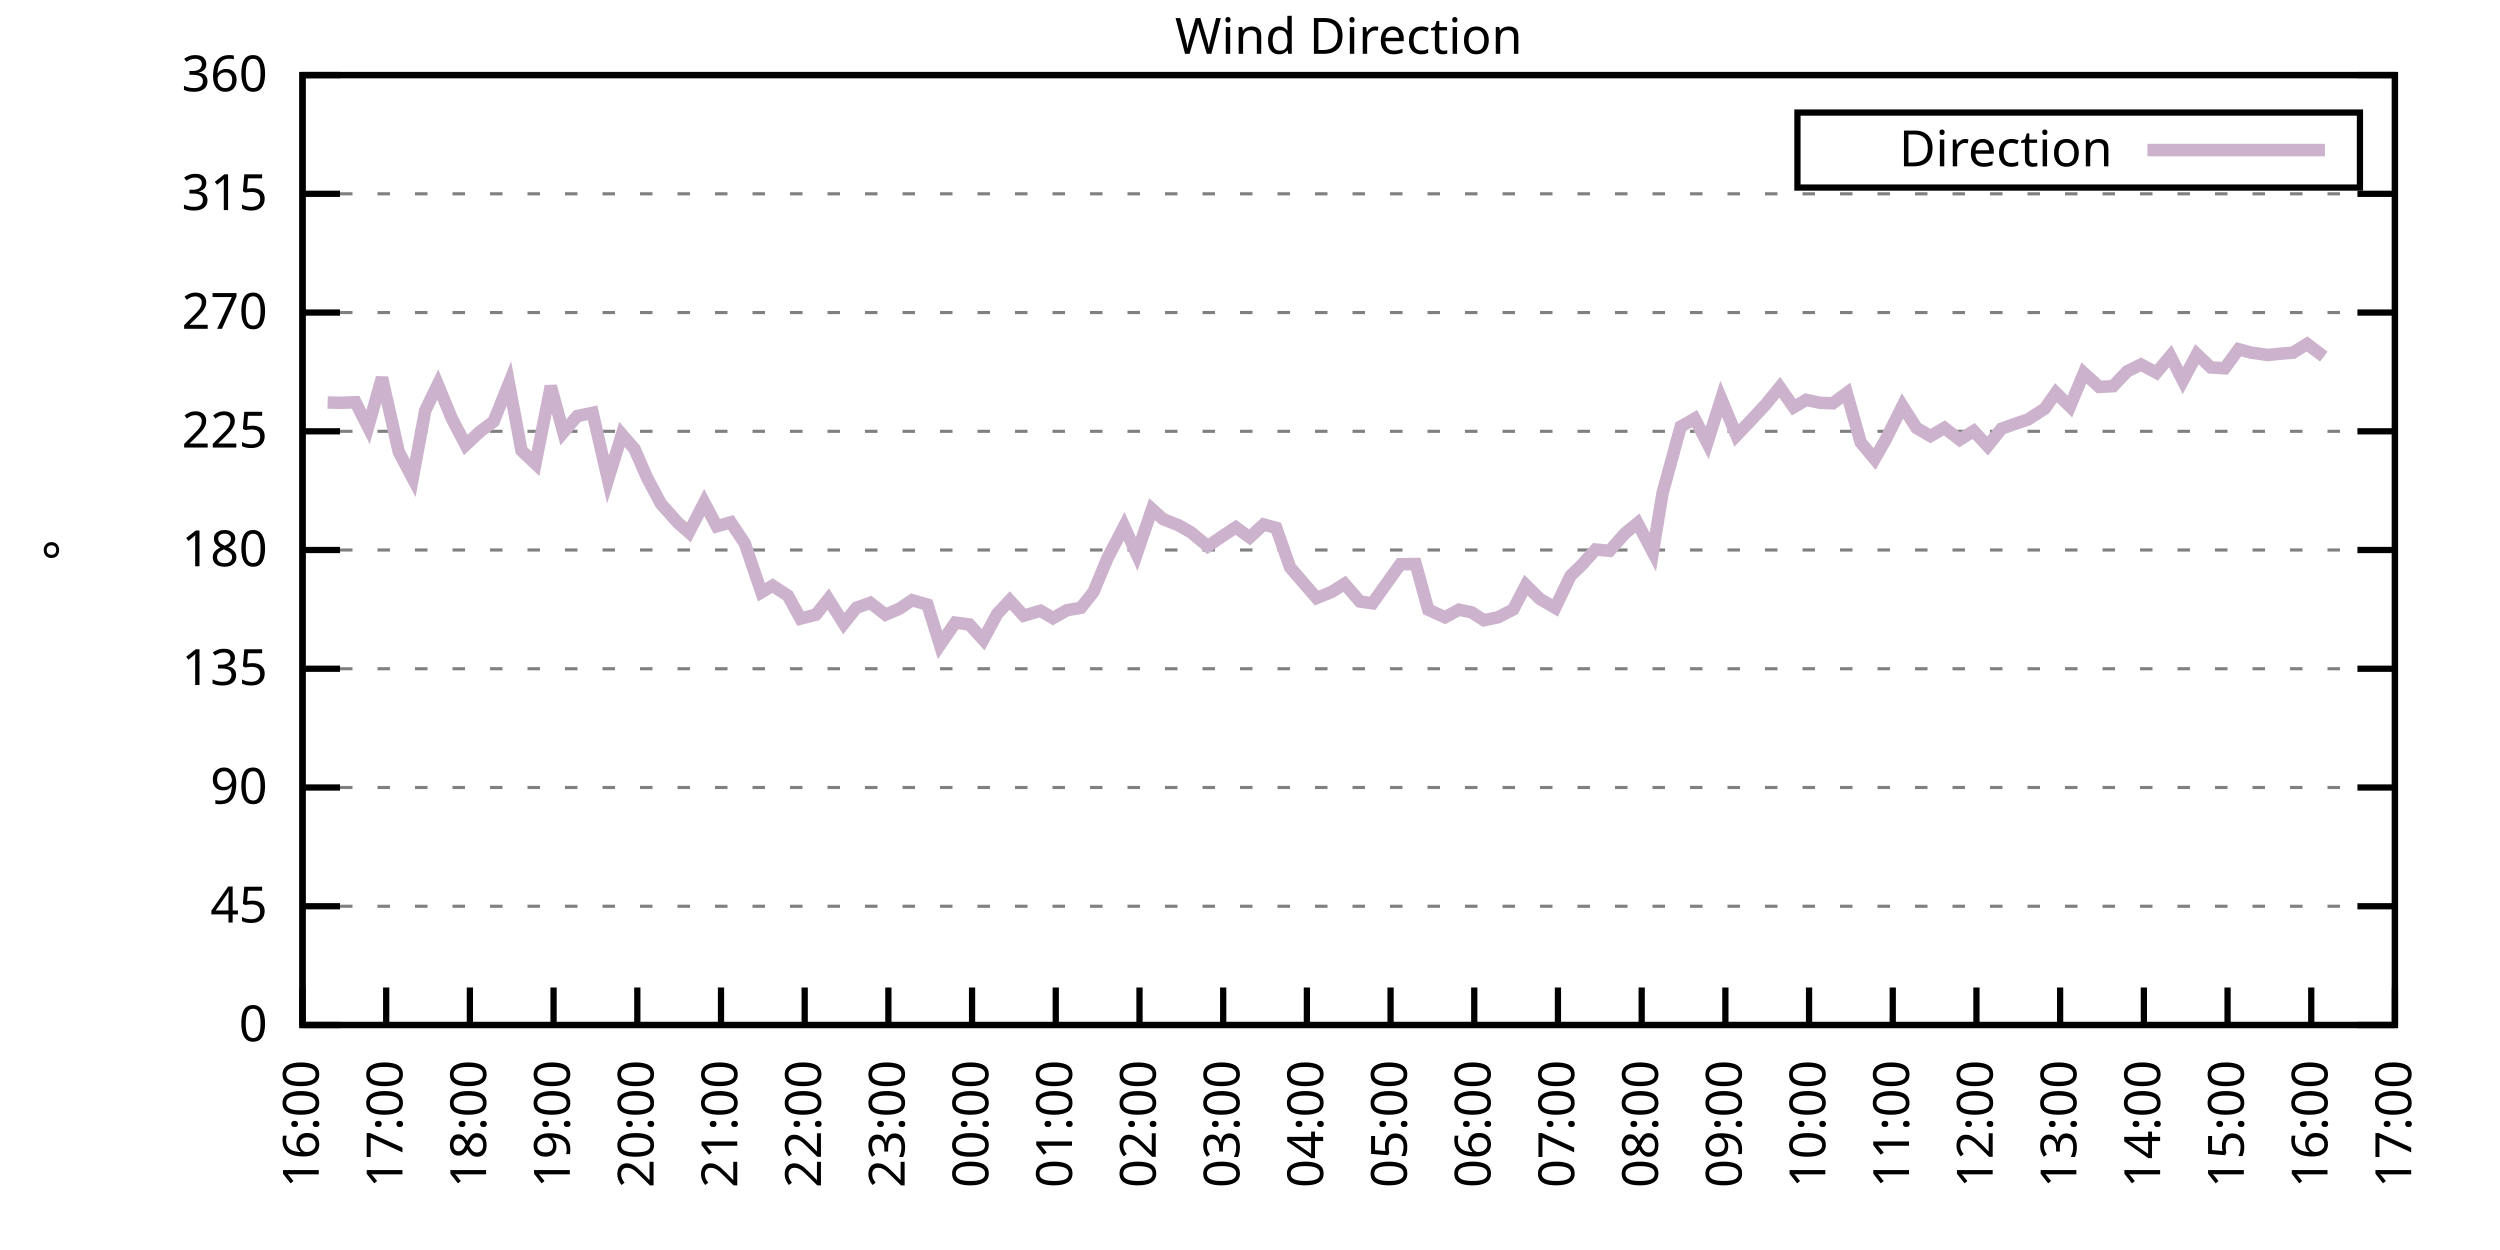
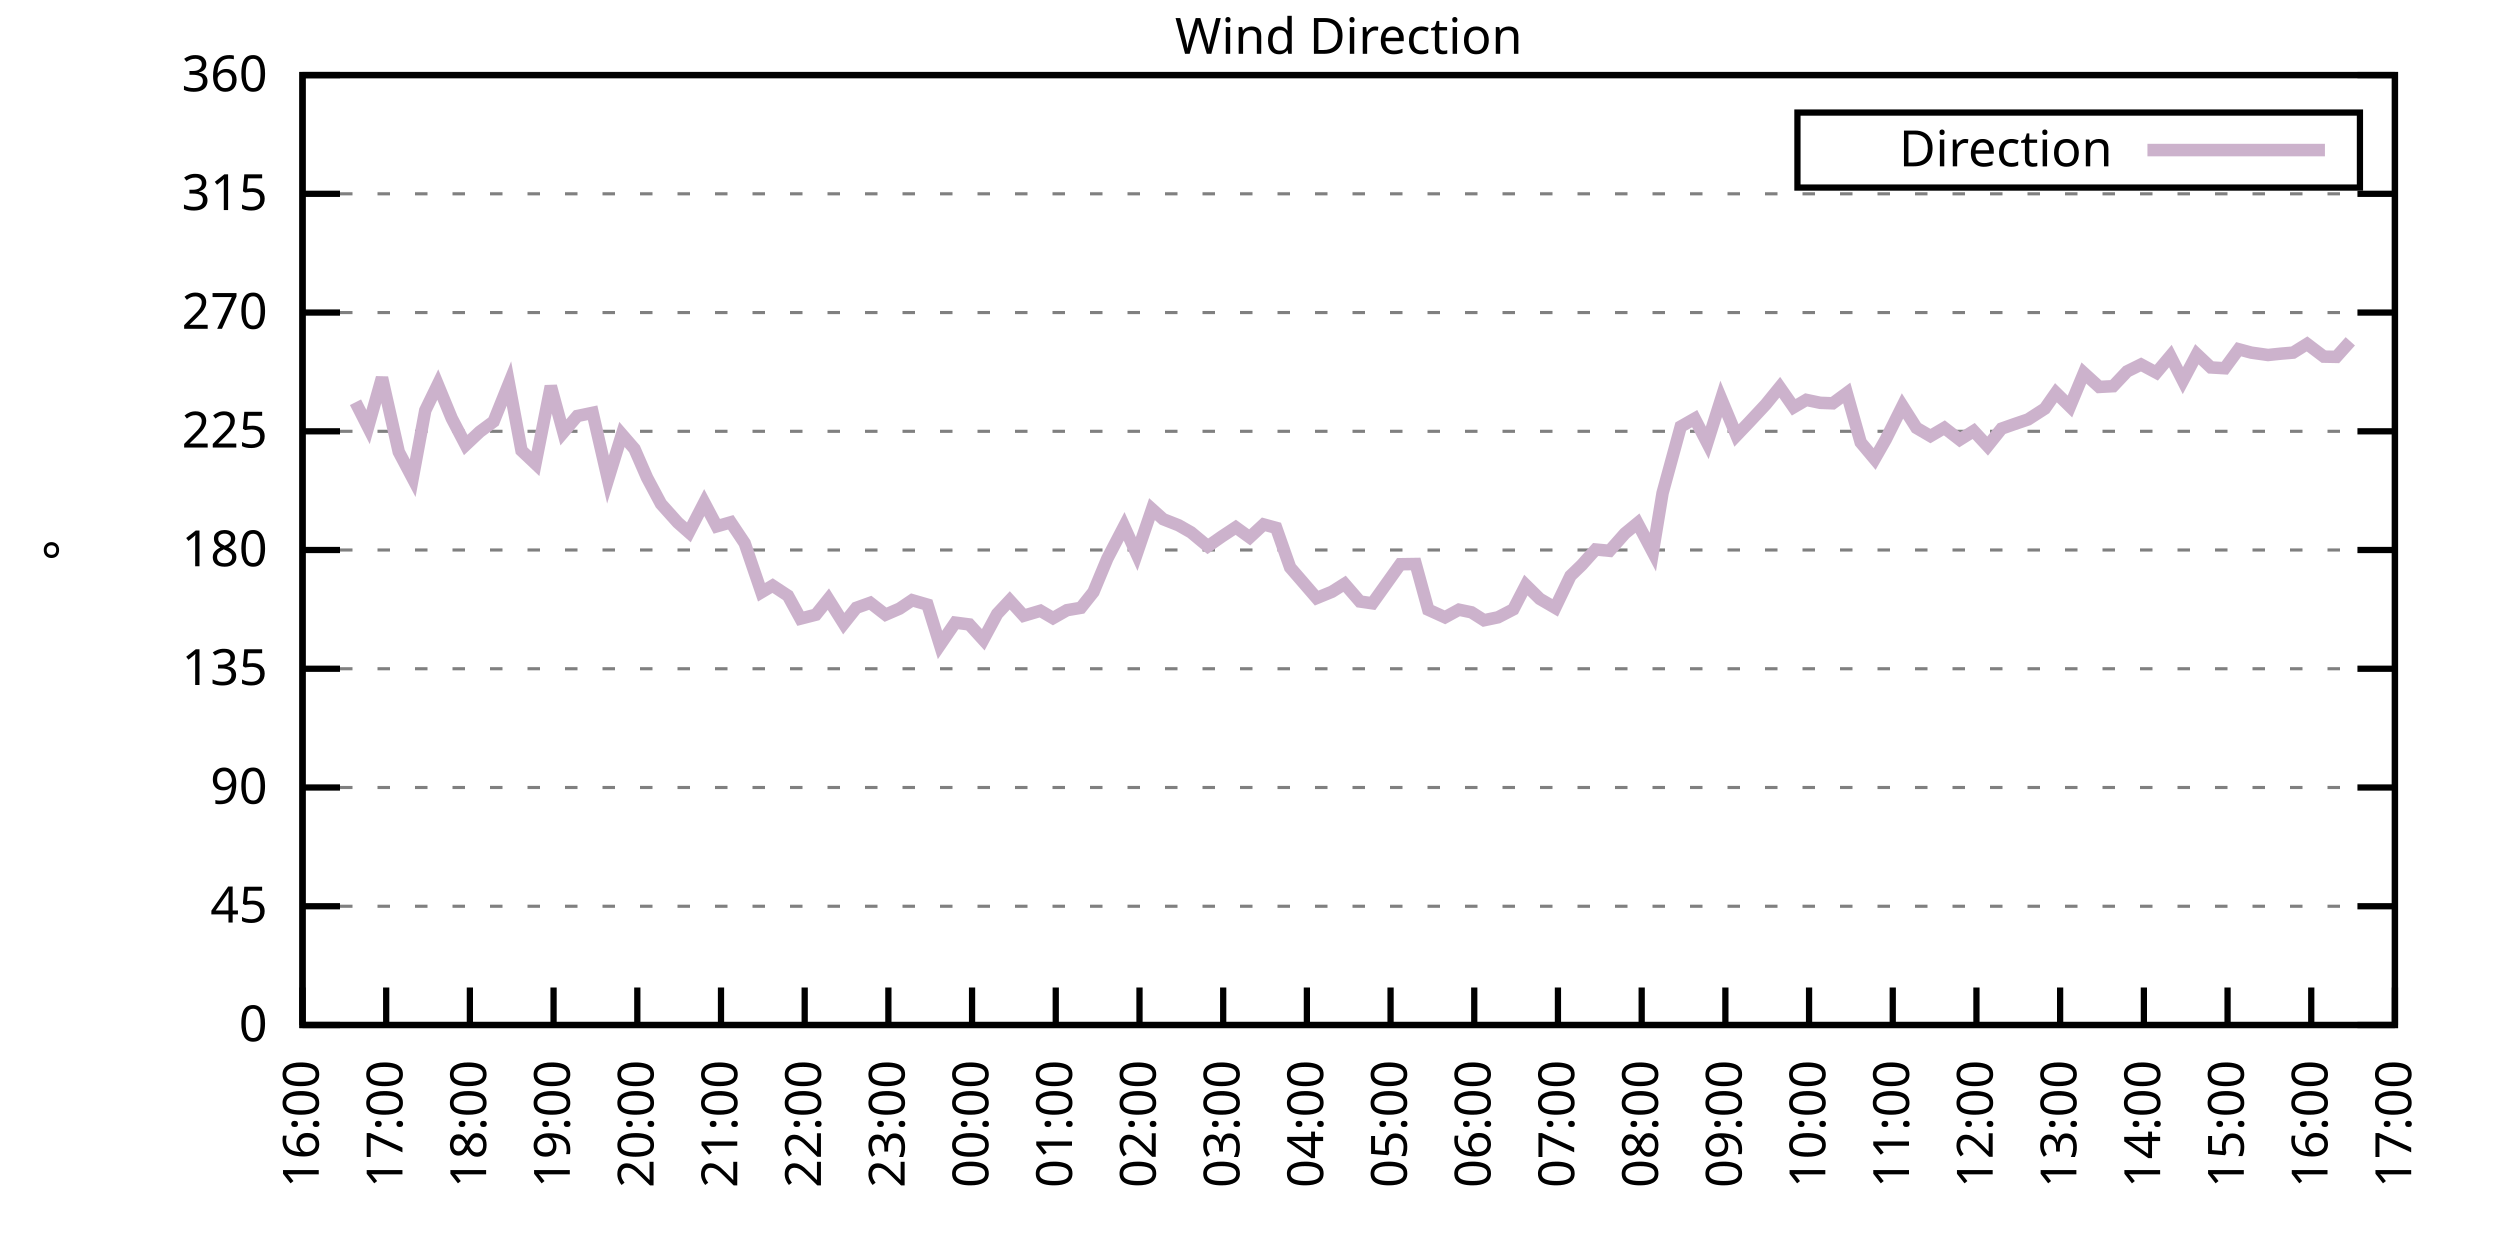
<svg xmlns="http://www.w3.org/2000/svg" xmlns:xlink="http://www.w3.org/1999/xlink" width="400" height="200" viewBox="0 0 400 200">
  <g id="gnuplot_canvas">
    <rect x="0" y="0" width="400" height="200" fill="none" />
    <defs>
      <circle id="gpDot" r="0.5" stroke-width="0.5" stroke="currentColor" />
      <path id="gpPt0" stroke-width="0.333" stroke="currentColor" d="M-1,0 h2 M0,-1 v2" />
      <path id="gpPt1" stroke-width="0.333" stroke="currentColor" d="M-1,-1 L1,1 M1,-1 L-1,1" />
      <path id="gpPt2" stroke-width="0.333" stroke="currentColor" d="M-1,0 L1,0 M0,-1 L0,1 M-1,-1 L1,1 M-1,1 L1,-1" />
      <rect id="gpPt3" stroke-width="0.333" stroke="currentColor" x="-1" y="-1" width="2" height="2" />
      <rect id="gpPt4" stroke-width="0.333" stroke="currentColor" fill="currentColor" x="-1" y="-1" width="2" height="2" />
      <circle id="gpPt5" stroke-width="0.333" stroke="currentColor" cx="0" cy="0" r="1" />
      <use xlink:href="#gpPt5" id="gpPt6" fill="currentColor" stroke="none" />
      <path id="gpPt7" stroke-width="0.333" stroke="currentColor" d="M0,-1.33 L-1.33,0.67 L1.33,0.67 z" />
      <use xlink:href="#gpPt7" id="gpPt8" fill="currentColor" stroke="none" />
      <use xlink:href="#gpPt7" id="gpPt9" stroke="currentColor" transform="rotate(180)" />
      <use xlink:href="#gpPt9" id="gpPt10" fill="currentColor" stroke="none" />
      <use xlink:href="#gpPt3" id="gpPt11" stroke="currentColor" transform="rotate(45)" />
      <use xlink:href="#gpPt11" id="gpPt12" fill="currentColor" stroke="none" />
      <path id="gpPt13" stroke-width="0.333" stroke="currentColor" d="M0,1.330 L1.265,0.411 L0.782,-1.067 L-0.782,-1.076 L-1.265,0.411 z" />
      <use xlink:href="#gpPt13" id="gpPt14" fill="currentColor" stroke="none" />
      <filter id="textbox" filterUnits="objectBoundingBox" x="0" y="0" height="1" width="1">
        <feFlood flood-color="white" flood-opacity="1" result="bgnd" />
        <feComposite in="SourceGraphic" in2="bgnd" operator="atop" />
      </filter>
      <filter id="greybox" filterUnits="objectBoundingBox" x="0" y="0" height="1" width="1">
        <feFlood flood-color="lightgrey" flood-opacity="1" result="grey" />
        <feComposite in="SourceGraphic" in2="grey" operator="atop" />
      </filter>
    </defs>
    <g fill="none" color="white" stroke="currentColor" stroke-width="1.00" stroke-linecap="butt" stroke-linejoin="miter">
</g>
    <g fill="none" color="black" stroke="currentColor" stroke-width="1.00" stroke-linecap="butt" stroke-linejoin="miter">
      <g stroke="none" shape-rendering="crispEdges">
        <polygon fill="rgb(255, 255, 255)" points="48.40,164.00 383.18,164.00 383.18,12.02 48.40,12.02 " />
      </g>
    </g>
    <g fill="none" color="black" stroke="currentColor" stroke-width="1.00" stroke-linecap="butt" stroke-linejoin="miter">
</g>
    <g fill="none" color="black" stroke="black" stroke-width="0.50" stroke-linecap="butt" stroke-linejoin="miter">
</g>
    <g fill="none" color="gray" stroke="currentColor" stroke-width="0.50" stroke-linecap="butt" stroke-linejoin="miter">
      <path stroke="gray" stroke-dasharray="2,4" class="gridline" d="M48.40,164.00 L383.19,164.00  " />
    </g>
    <g fill="none" color="gray" stroke="gray" stroke-width="1.00" stroke-linecap="butt" stroke-linejoin="miter">
</g>
    <g fill="none" color="black" stroke="currentColor" stroke-width="1.00" stroke-linecap="butt" stroke-linejoin="miter">
      <path stroke="black" d="M48.40,164.00 L54.40,164.00 M383.19,164.00 L377.19,164.00  " />
      <g transform="translate(42.80,166.60)" stroke="none" fill="black" font-family="Sans" font-size="8.00" text-anchor="end">
        <text>
          <tspan font-family="Sans"> 0</tspan>
        </text>
      </g>
    </g>
    <g fill="none" color="black" stroke="currentColor" stroke-width="1.00" stroke-linecap="butt" stroke-linejoin="miter">
</g>
    <g fill="none" color="black" stroke="black" stroke-width="0.50" stroke-linecap="butt" stroke-linejoin="miter">
</g>
    <g fill="none" color="gray" stroke="currentColor" stroke-width="0.50" stroke-linecap="butt" stroke-linejoin="miter">
      <path stroke="gray" stroke-dasharray="2,4" class="gridline" d="M48.40,145.00 L383.19,145.00  " />
    </g>
    <g fill="none" color="gray" stroke="gray" stroke-width="1.00" stroke-linecap="butt" stroke-linejoin="miter">
</g>
    <g fill="none" color="black" stroke="currentColor" stroke-width="1.00" stroke-linecap="butt" stroke-linejoin="miter">
      <path stroke="black" d="M48.40,145.00 L54.40,145.00 M383.19,145.00 L377.19,145.00  " />
      <g transform="translate(42.80,147.60)" stroke="none" fill="black" font-family="Sans" font-size="8.00" text-anchor="end">
        <text>
          <tspan font-family="Sans"> 45</tspan>
        </text>
      </g>
    </g>
    <g fill="none" color="black" stroke="currentColor" stroke-width="1.00" stroke-linecap="butt" stroke-linejoin="miter">
</g>
    <g fill="none" color="black" stroke="black" stroke-width="0.50" stroke-linecap="butt" stroke-linejoin="miter">
</g>
    <g fill="none" color="gray" stroke="currentColor" stroke-width="0.50" stroke-linecap="butt" stroke-linejoin="miter">
      <path stroke="gray" stroke-dasharray="2,4" class="gridline" d="M48.40,126.00 L383.19,126.00  " />
    </g>
    <g fill="none" color="gray" stroke="gray" stroke-width="1.00" stroke-linecap="butt" stroke-linejoin="miter">
</g>
    <g fill="none" color="black" stroke="currentColor" stroke-width="1.00" stroke-linecap="butt" stroke-linejoin="miter">
      <path stroke="black" d="M48.40,126.00 L54.40,126.00 M383.19,126.00 L377.19,126.00  " />
      <g transform="translate(42.80,128.60)" stroke="none" fill="black" font-family="Sans" font-size="8.00" text-anchor="end">
        <text>
          <tspan font-family="Sans"> 90</tspan>
        </text>
      </g>
    </g>
    <g fill="none" color="black" stroke="currentColor" stroke-width="1.00" stroke-linecap="butt" stroke-linejoin="miter">
</g>
    <g fill="none" color="black" stroke="black" stroke-width="0.50" stroke-linecap="butt" stroke-linejoin="miter">
</g>
    <g fill="none" color="gray" stroke="currentColor" stroke-width="0.50" stroke-linecap="butt" stroke-linejoin="miter">
      <path stroke="gray" stroke-dasharray="2,4" class="gridline" d="M48.40,107.00 L383.19,107.00  " />
    </g>
    <g fill="none" color="gray" stroke="gray" stroke-width="1.00" stroke-linecap="butt" stroke-linejoin="miter">
</g>
    <g fill="none" color="black" stroke="currentColor" stroke-width="1.00" stroke-linecap="butt" stroke-linejoin="miter">
      <path stroke="black" d="M48.40,107.00 L54.40,107.00 M383.19,107.00 L377.19,107.00  " />
      <g transform="translate(42.80,109.60)" stroke="none" fill="black" font-family="Sans" font-size="8.00" text-anchor="end">
        <text>
          <tspan font-family="Sans"> 135</tspan>
        </text>
      </g>
    </g>
    <g fill="none" color="black" stroke="currentColor" stroke-width="1.00" stroke-linecap="butt" stroke-linejoin="miter">
</g>
    <g fill="none" color="black" stroke="black" stroke-width="0.50" stroke-linecap="butt" stroke-linejoin="miter">
</g>
    <g fill="none" color="gray" stroke="currentColor" stroke-width="0.50" stroke-linecap="butt" stroke-linejoin="miter">
      <path stroke="gray" stroke-dasharray="2,4" class="gridline" d="M48.40,88.00 L383.19,88.00  " />
    </g>
    <g fill="none" color="gray" stroke="gray" stroke-width="1.00" stroke-linecap="butt" stroke-linejoin="miter">
</g>
    <g fill="none" color="black" stroke="currentColor" stroke-width="1.00" stroke-linecap="butt" stroke-linejoin="miter">
      <path stroke="black" d="M48.40,88.00 L54.40,88.00 M383.19,88.00 L377.19,88.00  " />
      <g transform="translate(42.80,90.60)" stroke="none" fill="black" font-family="Sans" font-size="8.00" text-anchor="end">
        <text>
          <tspan font-family="Sans"> 180</tspan>
        </text>
      </g>
    </g>
    <g fill="none" color="black" stroke="currentColor" stroke-width="1.00" stroke-linecap="butt" stroke-linejoin="miter">
</g>
    <g fill="none" color="black" stroke="black" stroke-width="0.50" stroke-linecap="butt" stroke-linejoin="miter">
</g>
    <g fill="none" color="gray" stroke="currentColor" stroke-width="0.50" stroke-linecap="butt" stroke-linejoin="miter">
      <path stroke="gray" stroke-dasharray="2,4" class="gridline" d="M48.40,69.01 L383.19,69.01  " />
    </g>
    <g fill="none" color="gray" stroke="gray" stroke-width="1.00" stroke-linecap="butt" stroke-linejoin="miter">
</g>
    <g fill="none" color="black" stroke="currentColor" stroke-width="1.00" stroke-linecap="butt" stroke-linejoin="miter">
      <path stroke="black" d="M48.40,69.01 L54.40,69.01 M383.19,69.01 L377.19,69.01  " />
      <g transform="translate(42.80,71.61)" stroke="none" fill="black" font-family="Sans" font-size="8.00" text-anchor="end">
        <text>
          <tspan font-family="Sans"> 225</tspan>
        </text>
      </g>
    </g>
    <g fill="none" color="black" stroke="currentColor" stroke-width="1.00" stroke-linecap="butt" stroke-linejoin="miter">
</g>
    <g fill="none" color="black" stroke="black" stroke-width="0.50" stroke-linecap="butt" stroke-linejoin="miter">
</g>
    <g fill="none" color="gray" stroke="currentColor" stroke-width="0.50" stroke-linecap="butt" stroke-linejoin="miter">
      <path stroke="gray" stroke-dasharray="2,4" class="gridline" d="M48.40,50.01 L383.19,50.01  " />
    </g>
    <g fill="none" color="gray" stroke="gray" stroke-width="1.00" stroke-linecap="butt" stroke-linejoin="miter">
</g>
    <g fill="none" color="black" stroke="currentColor" stroke-width="1.00" stroke-linecap="butt" stroke-linejoin="miter">
      <path stroke="black" d="M48.40,50.01 L54.40,50.01 M383.19,50.01 L377.19,50.01  " />
      <g transform="translate(42.80,52.61)" stroke="none" fill="black" font-family="Sans" font-size="8.00" text-anchor="end">
        <text>
          <tspan font-family="Sans"> 270</tspan>
        </text>
      </g>
    </g>
    <g fill="none" color="black" stroke="currentColor" stroke-width="1.00" stroke-linecap="butt" stroke-linejoin="miter">
</g>
    <g fill="none" color="black" stroke="black" stroke-width="0.50" stroke-linecap="butt" stroke-linejoin="miter">
</g>
    <g fill="none" color="gray" stroke="currentColor" stroke-width="0.50" stroke-linecap="butt" stroke-linejoin="miter">
      <path stroke="gray" stroke-dasharray="2,4" class="gridline" d="M48.40,31.01 L383.19,31.01  " />
    </g>
    <g fill="none" color="gray" stroke="gray" stroke-width="1.00" stroke-linecap="butt" stroke-linejoin="miter">
</g>
    <g fill="none" color="black" stroke="currentColor" stroke-width="1.00" stroke-linecap="butt" stroke-linejoin="miter">
      <path stroke="black" d="M48.40,31.01 L54.40,31.01 M383.19,31.01 L377.19,31.01  " />
      <g transform="translate(42.80,33.61)" stroke="none" fill="black" font-family="Sans" font-size="8.00" text-anchor="end">
        <text>
          <tspan font-family="Sans"> 315</tspan>
        </text>
      </g>
    </g>
    <g fill="none" color="black" stroke="currentColor" stroke-width="1.00" stroke-linecap="butt" stroke-linejoin="miter">
</g>
    <g fill="none" color="black" stroke="black" stroke-width="0.50" stroke-linecap="butt" stroke-linejoin="miter">
</g>
    <g fill="none" color="gray" stroke="currentColor" stroke-width="0.50" stroke-linecap="butt" stroke-linejoin="miter">
      <path stroke="gray" stroke-dasharray="2,4" class="gridline" d="M48.40,12.01 L383.19,12.01  " />
    </g>
    <g fill="none" color="gray" stroke="gray" stroke-width="1.00" stroke-linecap="butt" stroke-linejoin="miter">
</g>
    <g fill="none" color="black" stroke="currentColor" stroke-width="1.00" stroke-linecap="butt" stroke-linejoin="miter">
      <path stroke="black" d="M48.40,12.01 L54.40,12.01 M383.19,12.01 L377.19,12.01  " />
      <g transform="translate(42.80,14.61)" stroke="none" fill="black" font-family="Sans" font-size="8.00" text-anchor="end">
        <text>
          <tspan font-family="Sans"> 360</tspan>
        </text>
      </g>
    </g>
    <g fill="none" color="black" stroke="currentColor" stroke-width="1.00" stroke-linecap="butt" stroke-linejoin="miter">
      <path stroke="black" d="M48.40,164.00 L48.40,158.00  " />
      <g transform="translate(51.00,169.60) rotate(270.00)" stroke="none" fill="black" font-family="Sans" font-size="8.00" text-anchor="end">
        <text>
          <tspan font-family="Sans">16:00</tspan>
        </text>
      </g>
    </g>
    <g fill="none" color="black" stroke="currentColor" stroke-width="1.00" stroke-linecap="butt" stroke-linejoin="miter">
      <path stroke="black" d="M61.79,164.00 L61.79,158.00  " />
      <g transform="translate(64.39,169.60) rotate(270.00)" stroke="none" fill="black" font-family="Sans" font-size="8.00" text-anchor="end">
        <text>
          <tspan font-family="Sans">17:00</tspan>
        </text>
      </g>
    </g>
    <g fill="none" color="black" stroke="currentColor" stroke-width="1.00" stroke-linecap="butt" stroke-linejoin="miter">
      <path stroke="black" d="M75.18,164.00 L75.18,158.00  " />
      <g transform="translate(77.78,169.60) rotate(270.00)" stroke="none" fill="black" font-family="Sans" font-size="8.00" text-anchor="end">
        <text>
          <tspan font-family="Sans">18:00</tspan>
        </text>
      </g>
    </g>
    <g fill="none" color="black" stroke="currentColor" stroke-width="1.00" stroke-linecap="butt" stroke-linejoin="miter">
      <path stroke="black" d="M88.57,164.00 L88.57,158.00  " />
      <g transform="translate(91.17,169.60) rotate(270.00)" stroke="none" fill="black" font-family="Sans" font-size="8.00" text-anchor="end">
        <text>
          <tspan font-family="Sans">19:00</tspan>
        </text>
      </g>
    </g>
    <g fill="none" color="black" stroke="currentColor" stroke-width="1.00" stroke-linecap="butt" stroke-linejoin="miter">
      <path stroke="black" d="M101.97,164.00 L101.97,158.00  " />
      <g transform="translate(104.57,169.60) rotate(270.00)" stroke="none" fill="black" font-family="Sans" font-size="8.00" text-anchor="end">
        <text>
          <tspan font-family="Sans">20:00</tspan>
        </text>
      </g>
    </g>
    <g fill="none" color="black" stroke="currentColor" stroke-width="1.00" stroke-linecap="butt" stroke-linejoin="miter">
      <path stroke="black" d="M115.36,164.00 L115.36,158.00  " />
      <g transform="translate(117.96,169.60) rotate(270.00)" stroke="none" fill="black" font-family="Sans" font-size="8.00" text-anchor="end">
        <text>
          <tspan font-family="Sans">21:00</tspan>
        </text>
      </g>
    </g>
    <g fill="none" color="black" stroke="currentColor" stroke-width="1.00" stroke-linecap="butt" stroke-linejoin="miter">
      <path stroke="black" d="M128.75,164.00 L128.75,158.00  " />
      <g transform="translate(131.35,169.60) rotate(270.00)" stroke="none" fill="black" font-family="Sans" font-size="8.00" text-anchor="end">
        <text>
          <tspan font-family="Sans">22:00</tspan>
        </text>
      </g>
    </g>
    <g fill="none" color="black" stroke="currentColor" stroke-width="1.00" stroke-linecap="butt" stroke-linejoin="miter">
      <path stroke="black" d="M142.14,164.00 L142.14,158.00  " />
      <g transform="translate(144.74,169.60) rotate(270.00)" stroke="none" fill="black" font-family="Sans" font-size="8.00" text-anchor="end">
        <text>
          <tspan font-family="Sans">23:00</tspan>
        </text>
      </g>
    </g>
    <g fill="none" color="black" stroke="currentColor" stroke-width="1.00" stroke-linecap="butt" stroke-linejoin="miter">
      <path stroke="black" d="M155.53,164.00 L155.53,158.00  " />
      <g transform="translate(158.13,169.60) rotate(270.00)" stroke="none" fill="black" font-family="Sans" font-size="8.00" text-anchor="end">
        <text>
          <tspan font-family="Sans">00:00</tspan>
        </text>
      </g>
    </g>
    <g fill="none" color="black" stroke="currentColor" stroke-width="1.00" stroke-linecap="butt" stroke-linejoin="miter">
      <path stroke="black" d="M168.92,164.00 L168.92,158.00  " />
      <g transform="translate(171.52,169.60) rotate(270.00)" stroke="none" fill="black" font-family="Sans" font-size="8.00" text-anchor="end">
        <text>
          <tspan font-family="Sans">01:00</tspan>
        </text>
      </g>
    </g>
    <g fill="none" color="black" stroke="currentColor" stroke-width="1.00" stroke-linecap="butt" stroke-linejoin="miter">
      <path stroke="black" d="M182.32,164.00 L182.32,158.00  " />
      <g transform="translate(184.92,169.60) rotate(270.00)" stroke="none" fill="black" font-family="Sans" font-size="8.00" text-anchor="end">
        <text>
          <tspan font-family="Sans">02:00</tspan>
        </text>
      </g>
    </g>
    <g fill="none" color="black" stroke="currentColor" stroke-width="1.00" stroke-linecap="butt" stroke-linejoin="miter">
      <path stroke="black" d="M195.71,164.00 L195.71,158.00  " />
      <g transform="translate(198.31,169.60) rotate(270.00)" stroke="none" fill="black" font-family="Sans" font-size="8.00" text-anchor="end">
        <text>
          <tspan font-family="Sans">03:00</tspan>
        </text>
      </g>
    </g>
    <g fill="none" color="black" stroke="currentColor" stroke-width="1.00" stroke-linecap="butt" stroke-linejoin="miter">
      <path stroke="black" d="M209.10,164.00 L209.10,158.00  " />
      <g transform="translate(211.70,169.60) rotate(270.00)" stroke="none" fill="black" font-family="Sans" font-size="8.00" text-anchor="end">
        <text>
          <tspan font-family="Sans">04:00</tspan>
        </text>
      </g>
    </g>
    <g fill="none" color="black" stroke="currentColor" stroke-width="1.00" stroke-linecap="butt" stroke-linejoin="miter">
      <path stroke="black" d="M222.49,164.00 L222.49,158.00  " />
      <g transform="translate(225.09,169.60) rotate(270.00)" stroke="none" fill="black" font-family="Sans" font-size="8.00" text-anchor="end">
        <text>
          <tspan font-family="Sans">05:00</tspan>
        </text>
      </g>
    </g>
    <g fill="none" color="black" stroke="currentColor" stroke-width="1.00" stroke-linecap="butt" stroke-linejoin="miter">
      <path stroke="black" d="M235.88,164.00 L235.88,158.00  " />
      <g transform="translate(238.48,169.60) rotate(270.00)" stroke="none" fill="black" font-family="Sans" font-size="8.00" text-anchor="end">
        <text>
          <tspan font-family="Sans">06:00</tspan>
        </text>
      </g>
    </g>
    <g fill="none" color="black" stroke="currentColor" stroke-width="1.00" stroke-linecap="butt" stroke-linejoin="miter">
      <path stroke="black" d="M249.27,164.00 L249.27,158.00  " />
      <g transform="translate(251.87,169.60) rotate(270.00)" stroke="none" fill="black" font-family="Sans" font-size="8.00" text-anchor="end">
        <text>
          <tspan font-family="Sans">07:00</tspan>
        </text>
      </g>
    </g>
    <g fill="none" color="black" stroke="currentColor" stroke-width="1.00" stroke-linecap="butt" stroke-linejoin="miter">
      <path stroke="black" d="M262.67,164.00 L262.67,158.00  " />
      <g transform="translate(265.27,169.60) rotate(270.00)" stroke="none" fill="black" font-family="Sans" font-size="8.00" text-anchor="end">
        <text>
          <tspan font-family="Sans">08:00</tspan>
        </text>
      </g>
    </g>
    <g fill="none" color="black" stroke="currentColor" stroke-width="1.00" stroke-linecap="butt" stroke-linejoin="miter">
      <path stroke="black" d="M276.06,164.00 L276.06,158.00  " />
      <g transform="translate(278.66,169.60) rotate(270.00)" stroke="none" fill="black" font-family="Sans" font-size="8.00" text-anchor="end">
        <text>
          <tspan font-family="Sans">09:00</tspan>
        </text>
      </g>
    </g>
    <g fill="none" color="black" stroke="currentColor" stroke-width="1.00" stroke-linecap="butt" stroke-linejoin="miter">
      <path stroke="black" d="M289.45,164.00 L289.45,158.00  " />
      <g transform="translate(292.05,169.60) rotate(270.00)" stroke="none" fill="black" font-family="Sans" font-size="8.00" text-anchor="end">
        <text>
          <tspan font-family="Sans">10:00</tspan>
        </text>
      </g>
    </g>
    <g fill="none" color="black" stroke="currentColor" stroke-width="1.00" stroke-linecap="butt" stroke-linejoin="miter">
      <path stroke="black" d="M302.84,164.00 L302.84,158.00  " />
      <g transform="translate(305.44,169.60) rotate(270.00)" stroke="none" fill="black" font-family="Sans" font-size="8.00" text-anchor="end">
        <text>
          <tspan font-family="Sans">11:00</tspan>
        </text>
      </g>
    </g>
    <g fill="none" color="black" stroke="currentColor" stroke-width="1.00" stroke-linecap="butt" stroke-linejoin="miter">
      <path stroke="black" d="M316.23,164.00 L316.23,158.00  " />
      <g transform="translate(318.83,169.60) rotate(270.00)" stroke="none" fill="black" font-family="Sans" font-size="8.00" text-anchor="end">
        <text>
          <tspan font-family="Sans">12:00</tspan>
        </text>
      </g>
    </g>
    <g fill="none" color="black" stroke="currentColor" stroke-width="1.00" stroke-linecap="butt" stroke-linejoin="miter">
      <path stroke="black" d="M329.62,164.00 L329.62,158.00  " />
      <g transform="translate(332.22,169.60) rotate(270.00)" stroke="none" fill="black" font-family="Sans" font-size="8.00" text-anchor="end">
        <text>
          <tspan font-family="Sans">13:00</tspan>
        </text>
      </g>
    </g>
    <g fill="none" color="black" stroke="currentColor" stroke-width="1.00" stroke-linecap="butt" stroke-linejoin="miter">
      <path stroke="black" d="M343.02,164.00 L343.02,158.00  " />
      <g transform="translate(345.62,169.60) rotate(270.00)" stroke="none" fill="black" font-family="Sans" font-size="8.00" text-anchor="end">
        <text>
          <tspan font-family="Sans">14:00</tspan>
        </text>
      </g>
    </g>
    <g fill="none" color="black" stroke="currentColor" stroke-width="1.00" stroke-linecap="butt" stroke-linejoin="miter">
      <path stroke="black" d="M356.41,164.00 L356.41,158.00  " />
      <g transform="translate(359.01,169.60) rotate(270.00)" stroke="none" fill="black" font-family="Sans" font-size="8.00" text-anchor="end">
        <text>
          <tspan font-family="Sans">15:00</tspan>
        </text>
      </g>
    </g>
    <g fill="none" color="black" stroke="currentColor" stroke-width="1.00" stroke-linecap="butt" stroke-linejoin="miter">
      <path stroke="black" d="M369.80,164.00 L369.80,158.00  " />
      <g transform="translate(372.40,169.60) rotate(270.00)" stroke="none" fill="black" font-family="Sans" font-size="8.00" text-anchor="end">
        <text>
          <tspan font-family="Sans">16:00</tspan>
        </text>
      </g>
    </g>
    <g fill="none" color="black" stroke="currentColor" stroke-width="1.00" stroke-linecap="butt" stroke-linejoin="miter">
      <path stroke="black" d="M383.19,164.00 L383.19,158.00  " />
      <g transform="translate(385.79,169.60) rotate(270.00)" stroke="none" fill="black" font-family="Sans" font-size="8.00" text-anchor="end">
        <text>
          <tspan font-family="Sans">17:00</tspan>
        </text>
      </g>
    </g>
    <g fill="none" color="black" stroke="currentColor" stroke-width="1.00" stroke-linecap="butt" stroke-linejoin="miter">
</g>
    <g fill="none" color="black" stroke="currentColor" stroke-width="1.00" stroke-linecap="butt" stroke-linejoin="miter">
      <path stroke="black" d="M48.40,12.01 L48.40,164.00 L383.19,164.00 L383.19,12.01 L48.40,12.01 Z  " />
    </g>
    <g fill="none" color="black" stroke="currentColor" stroke-width="1.00" stroke-linecap="butt" stroke-linejoin="miter">
</g>
    <g fill="none" color="black" stroke="currentColor" stroke-width="1.00" stroke-linecap="butt" stroke-linejoin="miter">
      <path stroke="black" d="M287.59,30.01 L287.59,18.01 L377.59,18.01 L377.59,30.01 L287.59,30.01 Z  " />
    </g>
    <g id="Wind_direction_plot_1">
      <g fill="none" color="white" stroke="black" stroke-width="2.00" stroke-linecap="butt" stroke-linejoin="miter">
</g>
      <g fill="none" color="black" stroke="currentColor" stroke-width="2.00" stroke-linecap="butt" stroke-linejoin="miter">
        <g transform="translate(337.99,26.61)" stroke="none" fill="black" font-family="Sans" font-size="8.00" text-anchor="end">
          <text>
            <tspan font-family="Sans">Direction</tspan>
          </text>
        </g>
      </g>
      <g fill="none" color="black" stroke="currentColor" stroke-width="2.00" stroke-linecap="butt" stroke-linejoin="miter">
-         <path stroke="rgb(204, 178, 204)" d="M343.59,24.01 L371.99,24.01 M52.42,64.40 L54.65,64.45 L56.88,64.36 L58.89,68.33 L61.12,60.44 L63.80,72.30   L66.03,76.52 L68.04,65.67 L70.05,61.53 L72.28,66.94 L74.51,71.20 L76.75,69.09 L78.98,67.44 L81.43,61.36   L83.44,72.09 L85.67,74.20 L88.13,61.79 L90.14,69.18 L92.37,66.56 L94.82,66.05 L97.28,76.73 L99.51,69.51   L101.52,71.83 L103.53,76.44 L105.76,80.62 L108.44,83.61 L110.22,85.18 L112.68,80.41 L114.69,84.21 L116.92,83.57   L119.15,86.91 L121.83,94.76 L123.62,93.70 L126.07,95.31 L128.08,98.98 L130.54,98.35 L132.54,95.86 L135.00,99.78   L137.01,97.25 L139.24,96.45 L141.69,98.35 L143.93,97.38 L145.94,96.03 L148.39,96.74 L150.40,103.20 L152.85,99.62   L155.09,99.91 L157.32,102.36 L159.55,98.22 L161.56,96.07 L163.79,98.52 L166.47,97.72 L168.48,98.90 L170.71,97.63   L172.94,97.25 L174.95,94.72 L177.18,89.36 L179.86,84.21 L181.87,88.64 L184.32,81.46 L186.11,83.07 L188.57,84.04   L190.57,85.18 L193.25,87.41 L195.48,85.85 L197.72,84.37 L199.95,85.98 L202.18,83.91 L204.19,84.46 L206.42,90.79   L210.66,95.69 L213.12,94.68 L215.13,93.41 L217.58,96.24 L219.59,96.53 L224.05,90.28 L226.51,90.24 L228.52,97.55   L231.20,98.77 L233.43,97.55 L235.44,97.97 L237.44,99.24 L239.68,98.77 L242.13,97.50 L244.14,93.62 L246.37,95.82   L248.83,97.25 L251.28,92.14 L253.07,90.41 L255.30,87.92 L257.53,88.13 L259.99,85.35 L262.00,83.70 L264.45,88.34   L266.01,78.89 L268.92,68.25 L271.15,66.98 L273.16,70.86 L275.39,63.81 L277.84,69.68 L279.85,67.57 L282.53,64.70   L284.76,61.96 L286.99,65.16 L289.00,63.98 L291.23,64.45 L293.24,64.53 L295.48,62.88 L297.71,70.78 L299.94,73.44   L301.72,70.32 L304.40,64.95 L306.63,68.46 L308.87,69.77 L311.10,68.46 L313.55,70.36 L315.79,68.96 L318.02,71.37   L320.25,68.58 L322.26,67.87 L324.49,67.11 L327.17,65.38 L328.95,62.84 L331.19,65.04 L333.42,59.68 L335.87,61.91   L338.10,61.79 L340.34,59.42 L342.57,58.32 L345.02,59.63 L347.26,56.97 L349.26,60.90 L351.50,56.68 L353.73,58.79   L355.96,58.92 L358.19,55.88 L360.20,56.42 L362.88,56.80 L364.89,56.59 L366.90,56.42 L369.13,55.03 L371.81,57.06    " />
+         <path stroke="rgb(204, 178, 204)" d="M343.59,24.01 L371.99,24.01 M56.88,64.36 L58.89,68.33 L61.12,60.44 L63.80,72.30 L66.03,76.52 L68.04,65.67   L70.05,61.53 L72.28,66.94 L74.51,71.20 L76.75,69.09 L78.98,67.44 L81.43,61.36 L83.44,72.09 L85.67,74.20   L88.13,61.79 L90.14,69.18 L92.37,66.56 L94.82,66.05 L97.28,76.73 L99.51,69.51 L101.52,71.83 L103.53,76.44   L105.76,80.62 L108.44,83.61 L110.22,85.18 L112.68,80.41 L114.69,84.21 L116.92,83.57 L119.15,86.91 L121.83,94.76   L123.62,93.70 L126.07,95.31 L128.08,98.98 L130.54,98.35 L132.54,95.86 L135.00,99.78 L137.01,97.25 L139.24,96.45   L141.69,98.35 L143.93,97.38 L145.94,96.03 L148.39,96.74 L150.40,103.20 L152.85,99.62 L155.09,99.91 L157.32,102.36   L159.55,98.22 L161.56,96.07 L163.79,98.52 L166.47,97.72 L168.48,98.90 L170.71,97.63 L172.94,97.25 L174.95,94.72   L177.18,89.36 L179.86,84.21 L181.87,88.64 L184.32,81.46 L186.11,83.07 L188.57,84.04 L190.57,85.18 L193.25,87.41   L195.48,85.85 L197.72,84.37 L199.95,85.98 L202.18,83.91 L204.19,84.46 L206.42,90.79 L210.66,95.69 L213.12,94.68   L215.13,93.41 L217.58,96.24 L219.59,96.53 L224.05,90.28 L226.51,90.24 L228.52,97.55 L231.20,98.77 L233.43,97.55   L235.44,97.97 L237.44,99.24 L239.68,98.77 L242.13,97.50 L244.14,93.62 L246.37,95.82 L248.83,97.25 L251.28,92.14   L253.07,90.41 L255.30,87.92 L257.53,88.13 L259.99,85.35 L262.00,83.70 L264.45,88.34 L266.01,78.89 L268.92,68.25   L271.15,66.98 L273.16,70.86 L275.39,63.81 L277.84,69.68 L279.85,67.57 L282.53,64.70 L284.76,61.96 L286.99,65.16   L289.00,63.98 L291.23,64.45 L293.24,64.53 L295.48,62.88 L297.71,70.78 L299.94,73.44 L301.72,70.32 L304.40,64.95   L306.63,68.46 L308.87,69.77 L311.10,68.46 L313.55,70.36 L315.79,68.96 L318.02,71.37 L320.25,68.58 L322.26,67.87   L324.49,67.11 L327.17,65.38 L328.95,62.84 L331.19,65.04 L333.42,59.68 L335.87,61.91 L338.10,61.79 L340.34,59.42   L342.57,58.32 L345.02,59.63 L347.26,56.97 L349.26,60.90 L351.50,56.68 L353.73,58.79 L355.96,58.92 L358.19,55.88   L360.20,56.42 L362.88,56.80 L364.89,56.59 L366.90,56.42 L369.13,55.03 L371.81,57.06 L373.82,57.10 L376.05,54.61    " />
      </g>
    </g>
    <g fill="none" color="black" stroke="currentColor" stroke-width="2.00" stroke-linecap="butt" stroke-linejoin="miter">
</g>
    <g fill="none" color="black" stroke="black" stroke-width="1.00" stroke-linecap="butt" stroke-linejoin="miter">
</g>
    <g fill="none" color="black" stroke="currentColor" stroke-width="1.00" stroke-linecap="butt" stroke-linejoin="miter">
      <path stroke="black" d="M48.40,12.01 L48.40,164.00 L383.19,164.00 L383.19,12.01 L48.40,12.01 Z  " />
      <g transform="translate(12.80,88.01) rotate(270.00)" stroke="none" fill="black" font-family="Sans" font-size="8.00" text-anchor="middle">
        <text>
          <tspan font-family="Sans">°</tspan>
        </text>
      </g>
    </g>
    <g fill="none" color="black" stroke="currentColor" stroke-width="1.00" stroke-linecap="butt" stroke-linejoin="miter">
</g>
    <g fill="none" color="black" stroke="currentColor" stroke-width="1.00" stroke-linecap="butt" stroke-linejoin="miter">
      <g transform="translate(215.79,8.61)" stroke="none" fill="black" font-family="Sans" font-size="8.00" text-anchor="middle">
        <text>
          <tspan font-family="Sans">Wind Direction</tspan>
        </text>
      </g>
    </g>
    <g fill="none" color="black" stroke="currentColor" stroke-width="1.00" stroke-linecap="butt" stroke-linejoin="miter">
</g>
  </g>
</svg>
